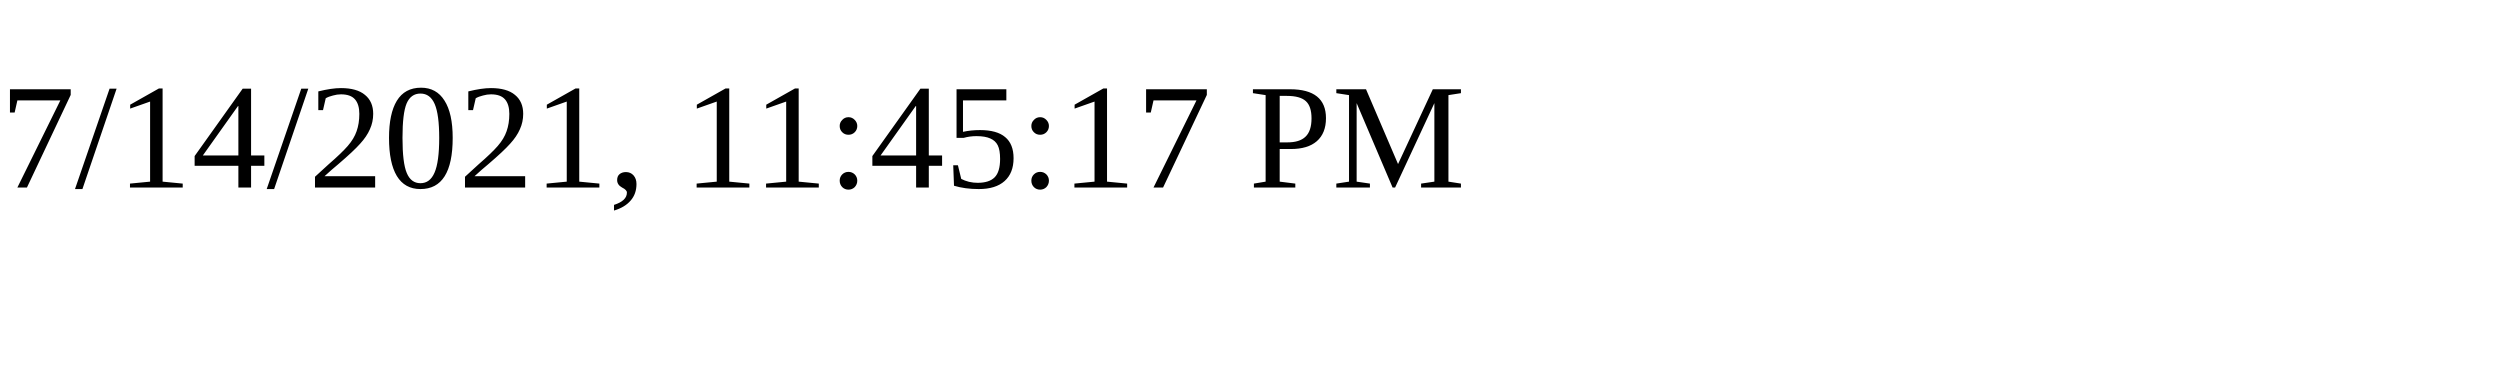
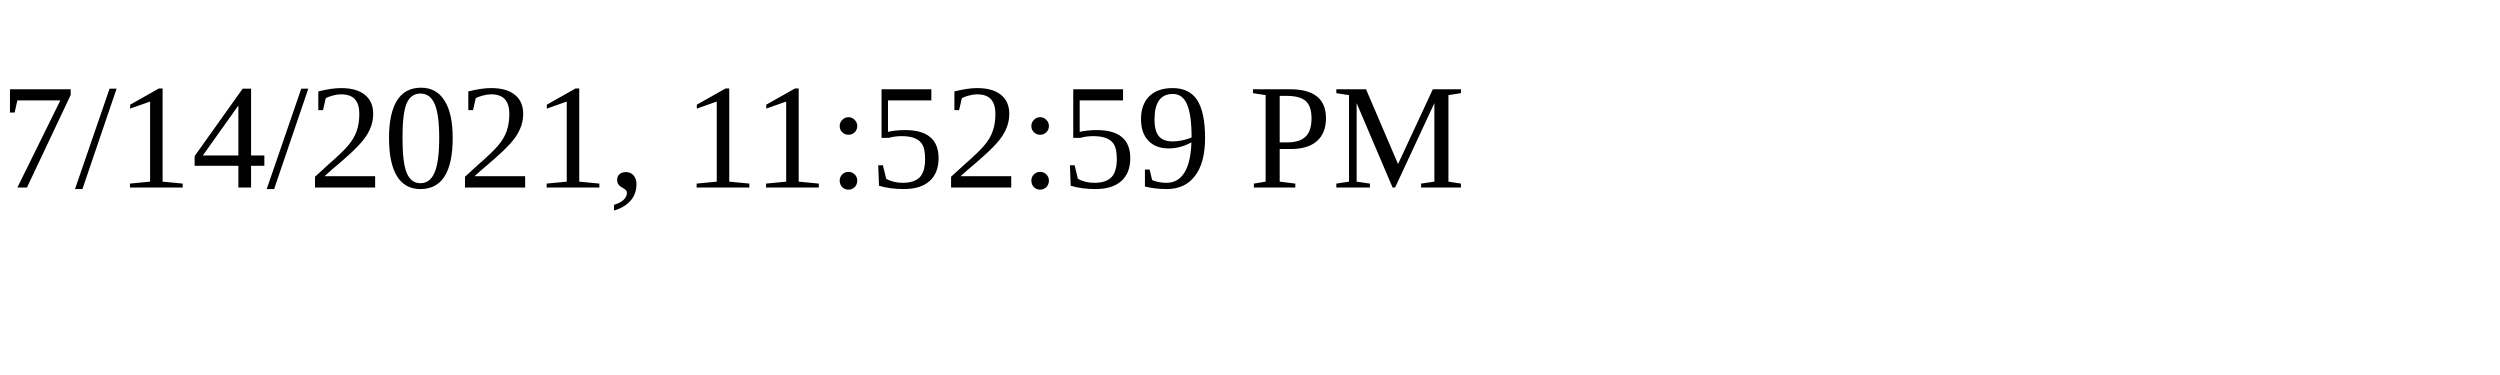
<svg xmlns="http://www.w3.org/2000/svg" height="30" width="200">
-   <text x="0" y="15">7/14/2021, 11:45:17 PM</text>
+   <text x="0" y="15">7/14/2021, 11:52:59 PM</text>
</svg>
